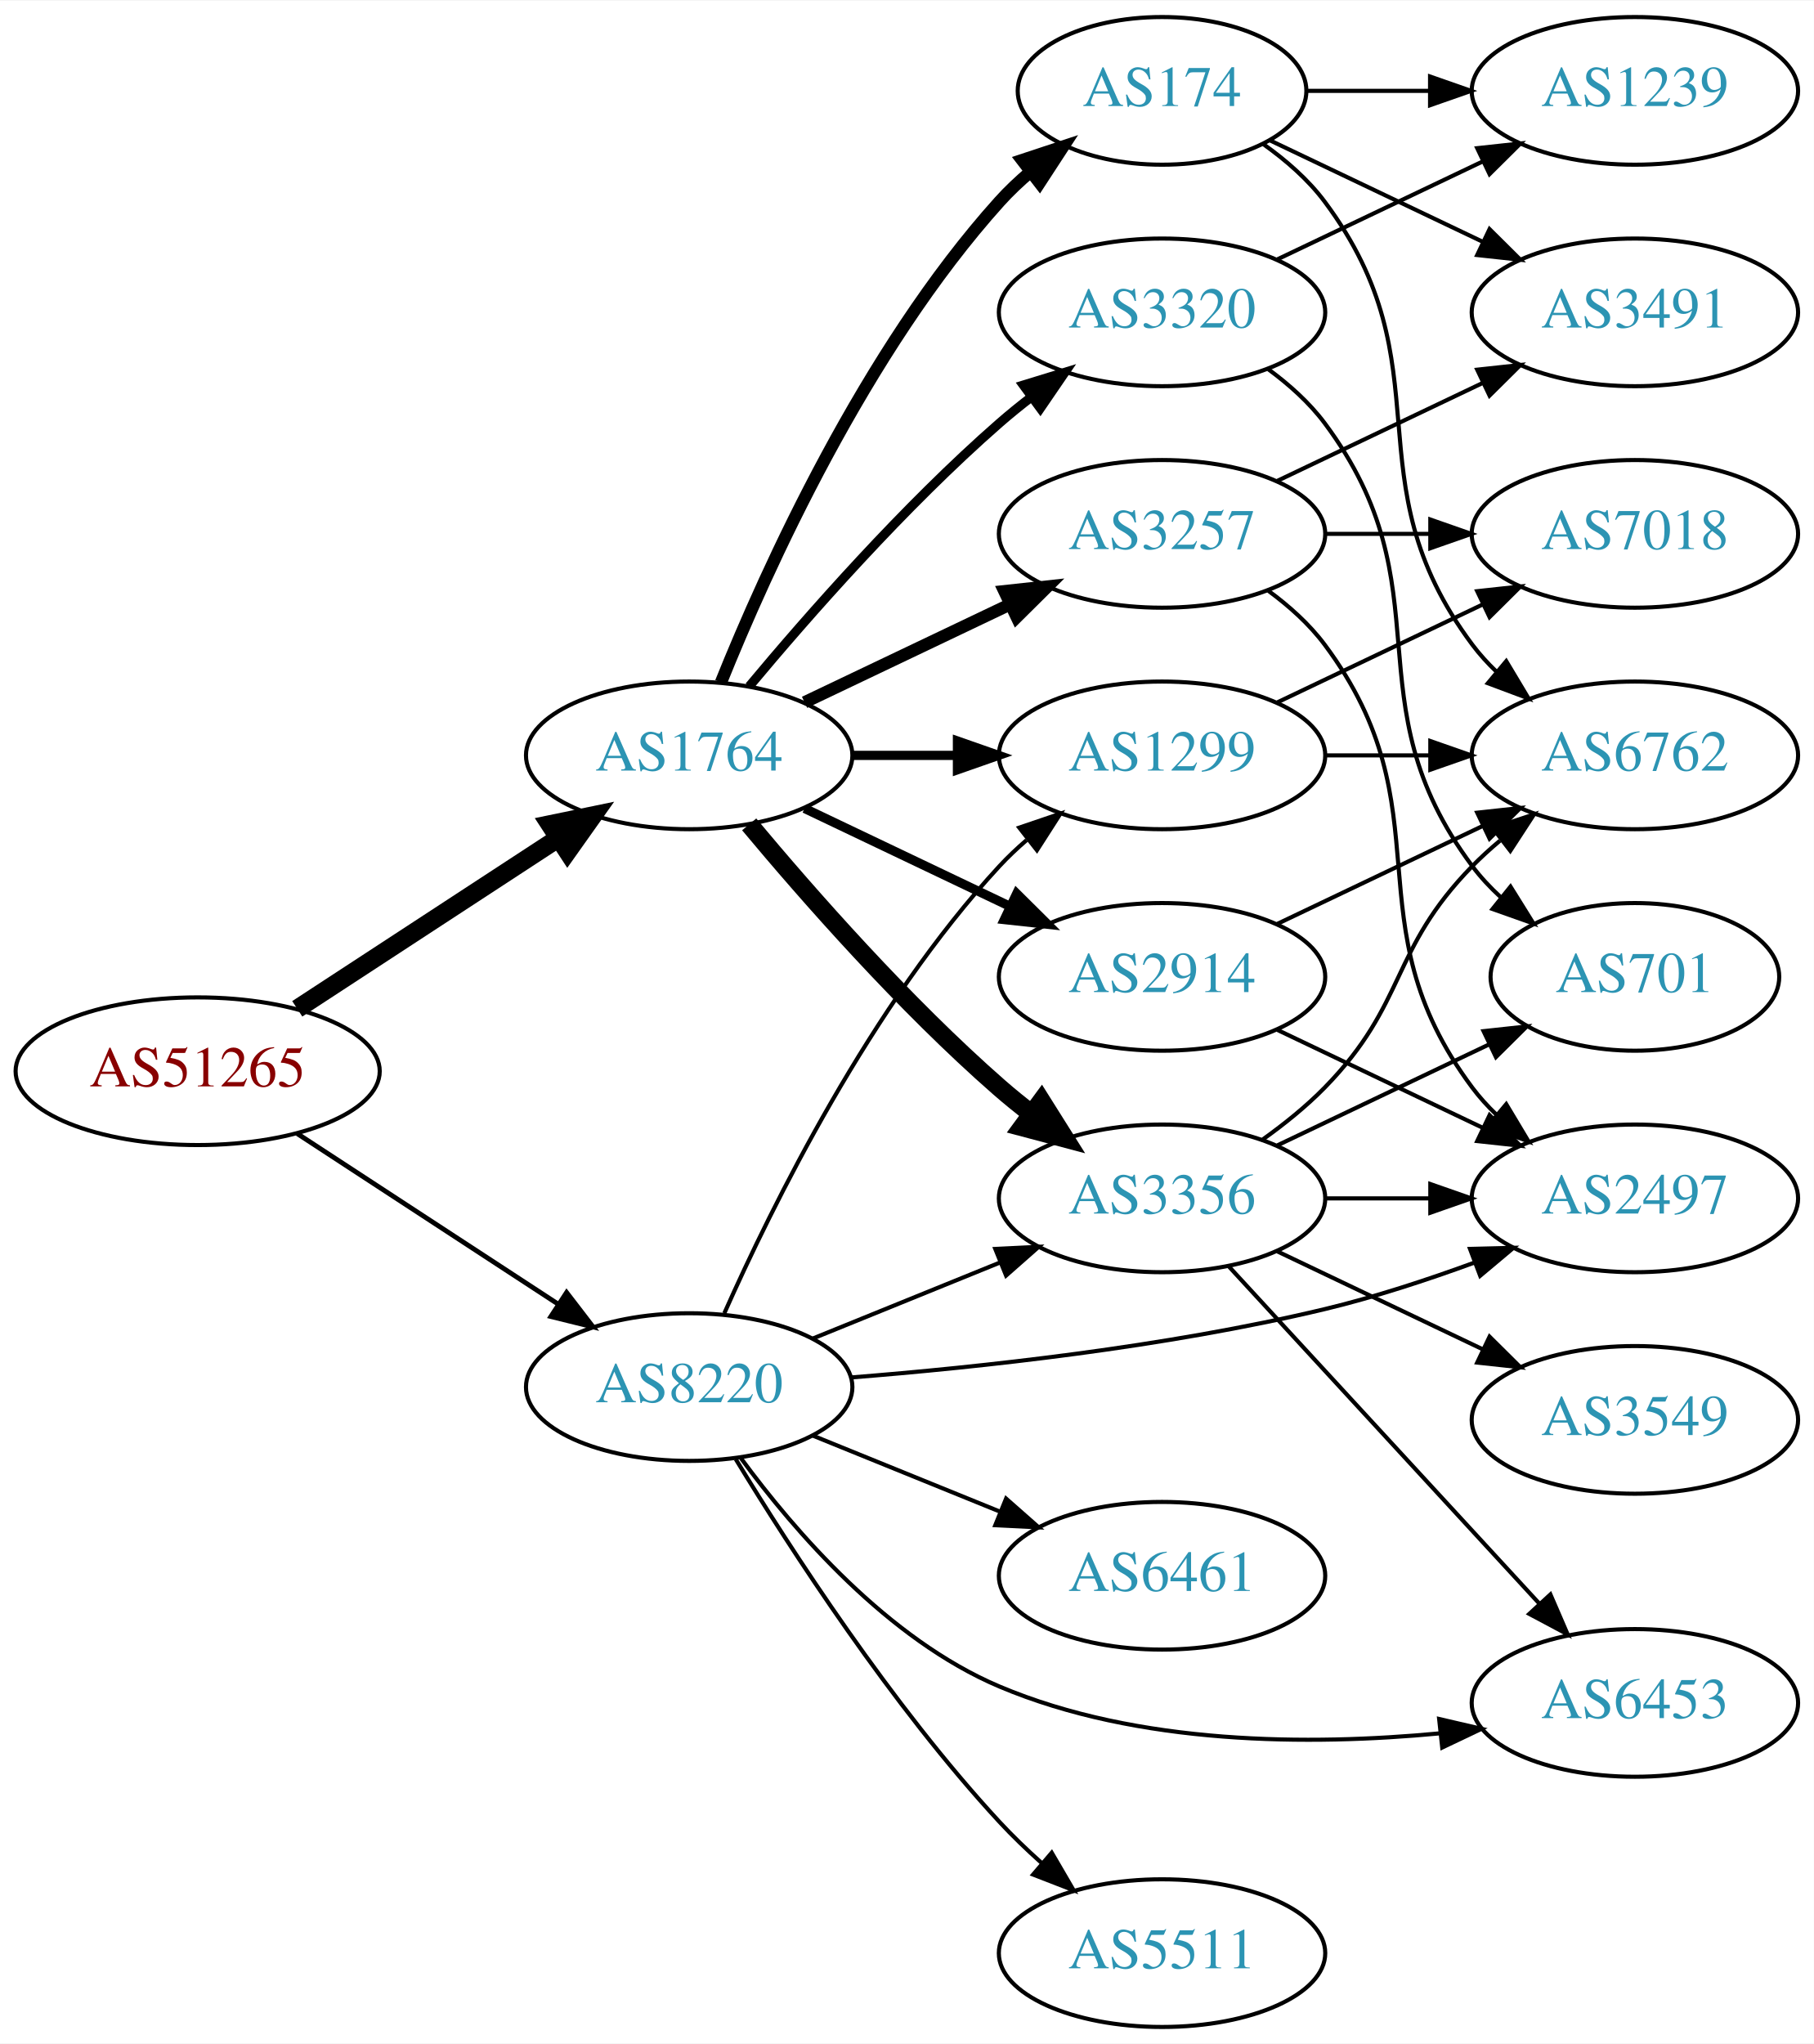
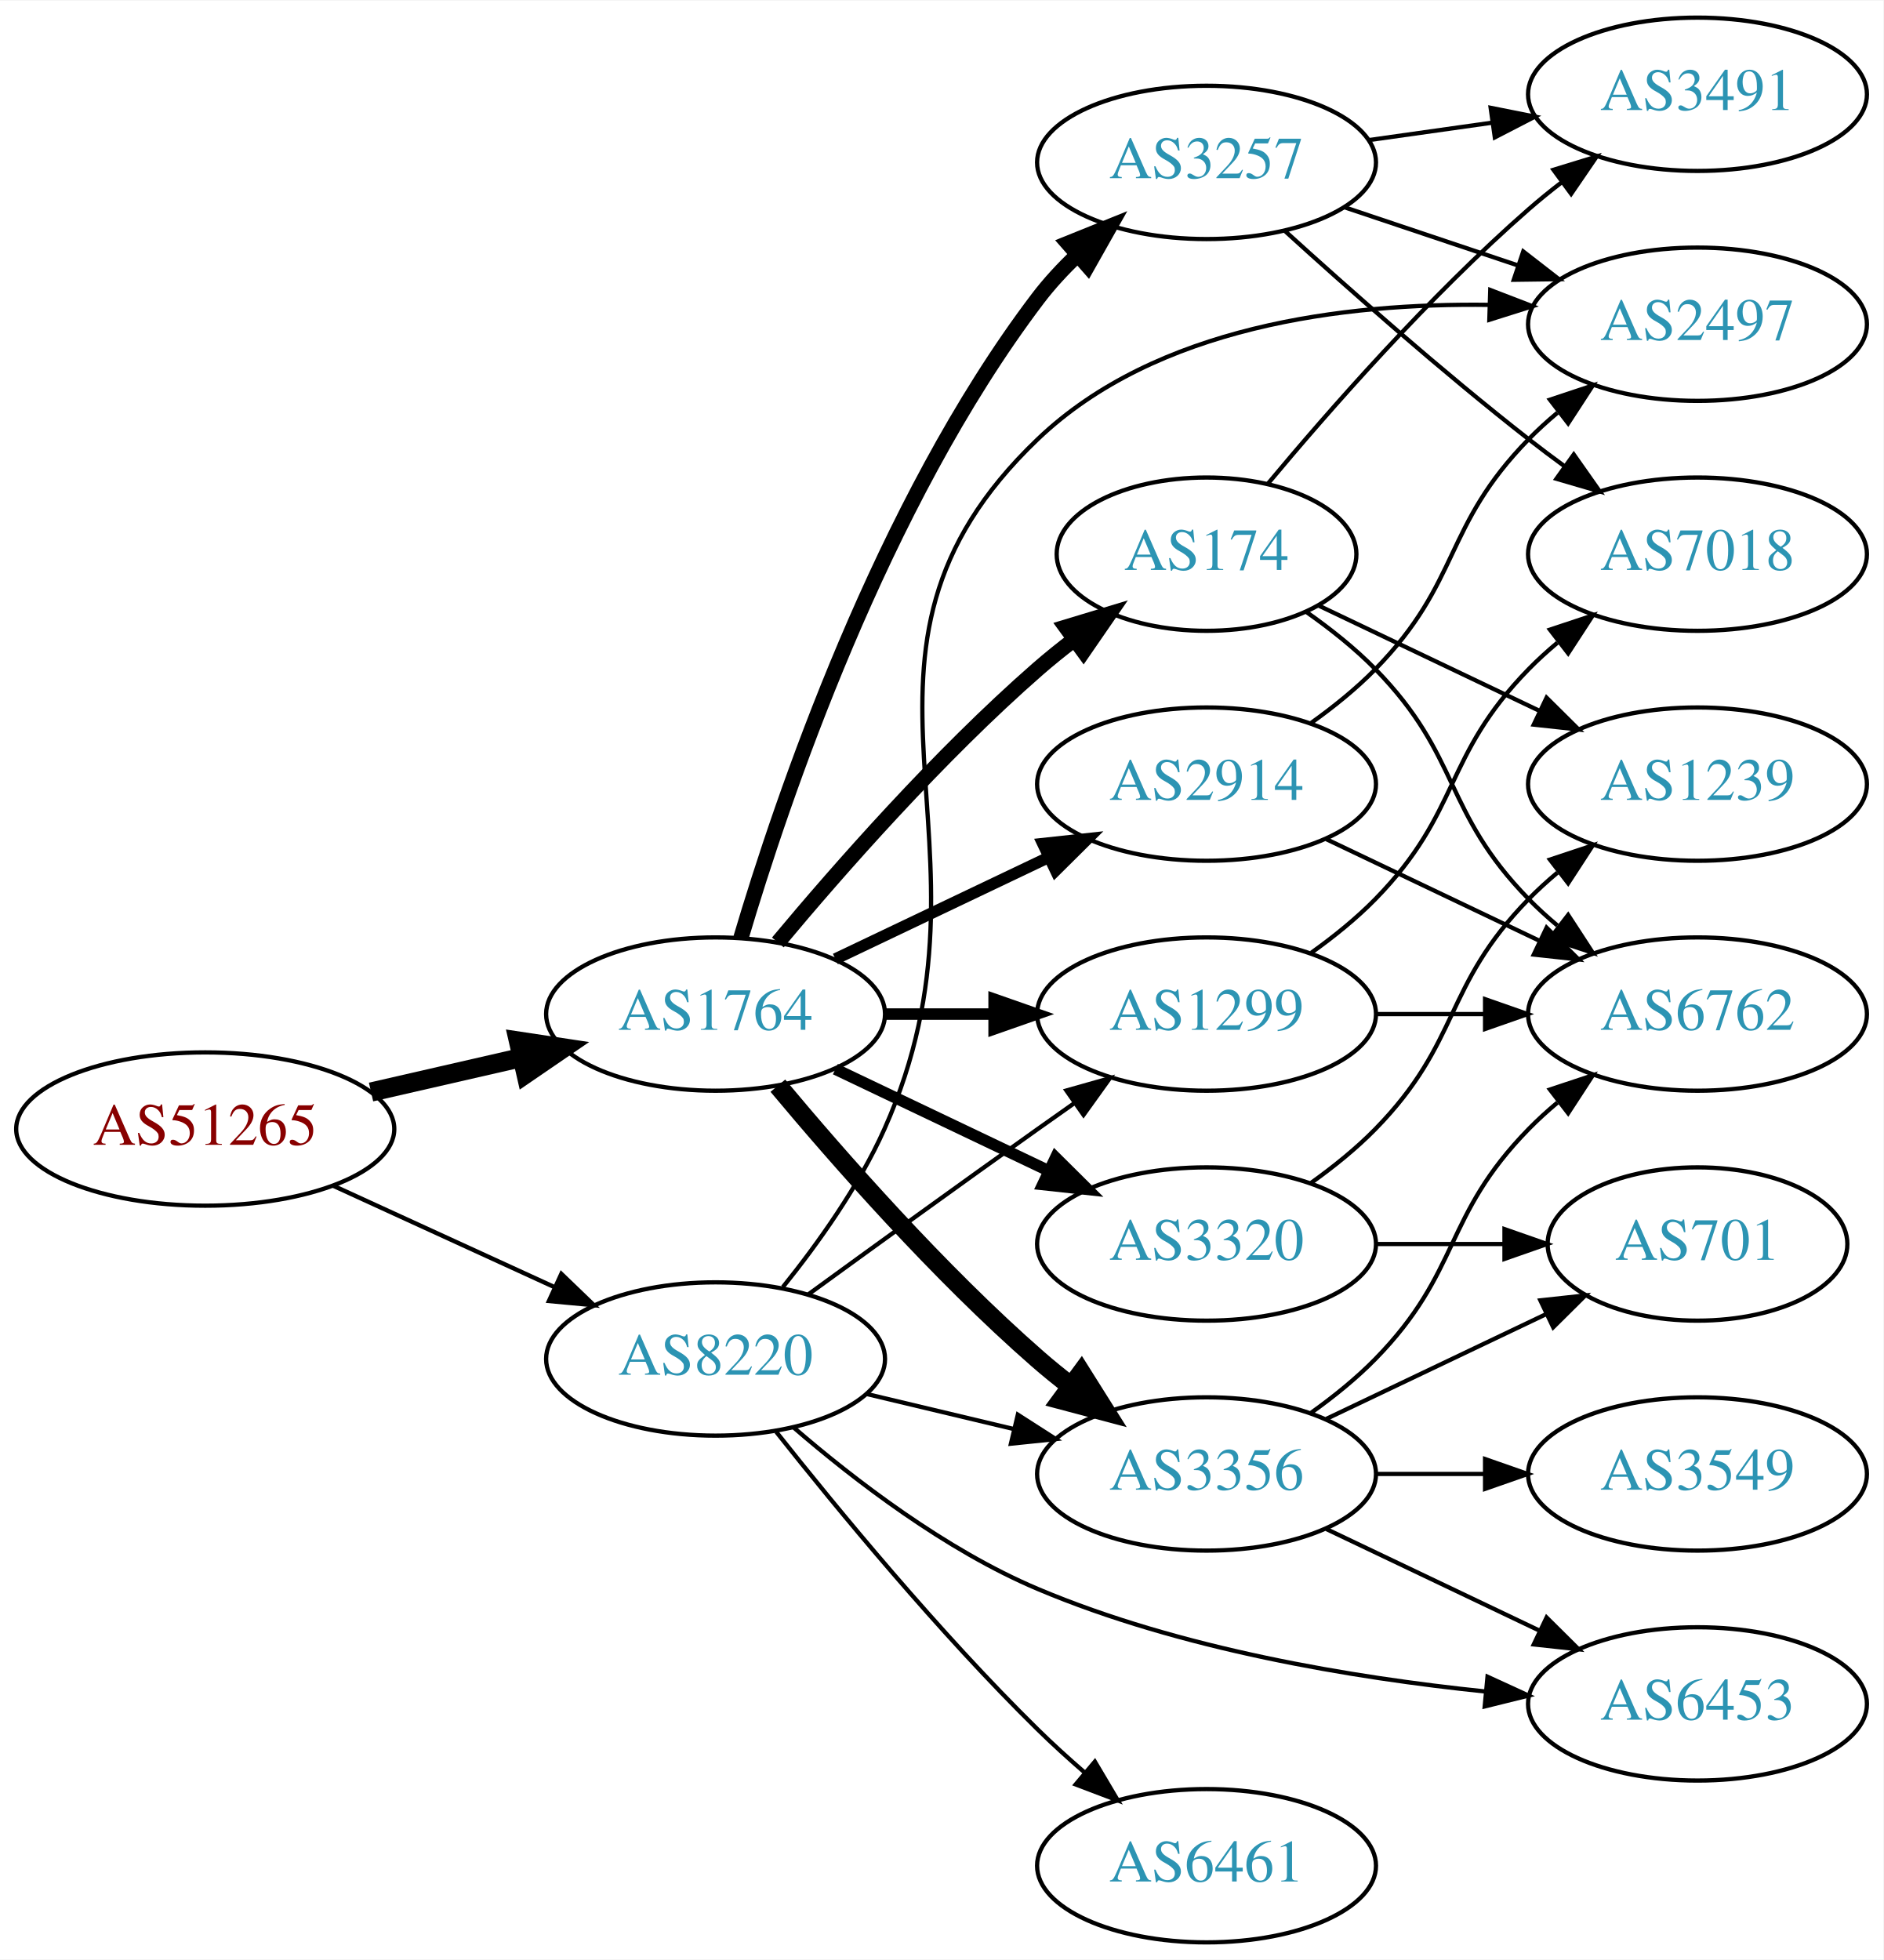
- <svg xmlns="http://www.w3.org/2000/svg" xmlns:xlink="http://www.w3.org/1999/xlink" width="442pt" height="498pt" viewBox="0.00 0.00 442.27 498.00">
-   <g id="graph0" class="graph" transform="scale(1 1) rotate(0) translate(4 494)">
-     <polygon fill="white" stroke="none" points="-4,4 -4,-494 438.271,-494 438.271,4 -4,4" />
+ <svg xmlns="http://www.w3.org/2000/svg" xmlns:xlink="http://www.w3.org/1999/xlink" width="442pt" height="460pt" viewBox="0.00 0.00 442.27 460.00">
+   <g id="graph0" class="graph" transform="scale(1 1) rotate(0) translate(4 456)">
+     <polygon fill="white" stroke="none" points="-4,4 -4,-456 438.271,-456 438.271,4 -4,4" />
    <g id="node1" class="node">
      <g id="a_node1">
        <a xlink:href="/asn/51265" xlink:title="AS51265 ~ Mass Response Service GmbH [AT]">
-           <ellipse fill="#ffffff" stroke="black" cx="44.196" cy="-233" rx="44.393" ry="18" />
-           <text text-anchor="middle" x="44.196" y="-229.3" font-family="Times,serif" font-size="14.00" fill="#880000">AS51265</text>
+           <ellipse fill="#ffffff" stroke="black" cx="44.196" cy="-191" rx="44.393" ry="18" />
+           <text text-anchor="middle" x="44.196" y="-187.3" font-family="Times,serif" font-size="14.00" fill="#880000">AS51265</text>
        </a>
      </g>
    </g>
    <g id="node2" class="node">
      <g id="a_node2">
        <a xlink:href="/asn/1764" xlink:title="AS1764 ~ NEXTLAYER-AS [AT]">
-           <ellipse fill="#ffffff" stroke="black" cx="164.039" cy="-310" rx="39.794" ry="18" />
-           <text text-anchor="middle" x="164.039" y="-306.3" font-family="Times,serif" font-size="14.00" fill="#2c94b3">AS1764</text>
+           <ellipse fill="#ffffff" stroke="black" cx="164.039" cy="-218" rx="39.794" ry="18" />
+           <text text-anchor="middle" x="164.039" y="-214.3" font-family="Times,serif" font-size="14.00" fill="#2c94b3">AS1764</text>
        </a>
      </g>
    </g>
    <g id="edge1" class="edge">
-       <path fill="none" stroke="black" stroke-width="4.5" d="M68.478,-248.213C86.708,-260.124 112.229,-276.8 132.163,-289.826" />
-       <polygon fill="black" stroke="black" stroke-width="4.5" points="130.079,-293.168 140.605,-295.341 134.387,-286.575 130.079,-293.168" />
+       <path fill="none" stroke="black" stroke-width="4.5" d="M83.131,-199.692C94.371,-202.267 106.784,-205.111 118.407,-207.774" />
+       <polygon fill="black" stroke="black" stroke-width="4.5" points="117.742,-211.661 128.369,-210.057 119.501,-203.985 117.742,-211.661" />
    </g>
    <g id="node3" class="node">
      <g id="a_node3">
        <a xlink:href="/asn/8220" xlink:title="AS8220 ~ COLT [GB]">
-           <ellipse fill="#ffffff" stroke="black" cx="164.039" cy="-156" rx="39.794" ry="18" />
-           <text text-anchor="middle" x="164.039" y="-152.3" font-family="Times,serif" font-size="14.00" fill="#2c94b3">AS8220</text>
+           <ellipse fill="#ffffff" stroke="black" cx="164.039" cy="-137" rx="39.794" ry="18" />
+           <text text-anchor="middle" x="164.039" y="-133.3" font-family="Times,serif" font-size="14.00" fill="#2c94b3">AS8220</text>
        </a>
      </g>
    </g>
    <g id="edge2" class="edge">
-       <path fill="none" stroke="black" stroke-width="1.174" d="M68.478,-217.787C86.708,-205.876 112.229,-189.2 132.163,-176.174" />
-       <polygon fill="black" stroke="black" stroke-width="1.174" points="134.148,-179.059 140.605,-170.659 130.319,-173.199 134.148,-179.059" />
+       <path fill="none" stroke="black" stroke-width="1.023" d="M74.326,-177.652C89.937,-170.498 109.335,-161.609 126.007,-153.97" />
+       <polygon fill="black" stroke="black" stroke-width="1.023" points="127.826,-156.986 135.459,-149.638 124.91,-150.622 127.826,-156.986" />
    </g>
    <g id="node4" class="node">
      <g id="a_node4">
-         <a xlink:href="/asn/3257" xlink:title="AS3257 ~ GTT [DE]">
-           <ellipse fill="#ffffff" stroke="black" cx="279.332" cy="-364" rx="39.794" ry="18" />
-           <text text-anchor="middle" x="279.332" y="-360.3" font-family="Times,serif" font-size="14.00" fill="#2c94b3">AS3257</text>
+         <a xlink:href="/asn/2914" xlink:title="AS2914 ~ NTT America, Inc. [US]">
+           <ellipse fill="#ffffff" stroke="black" cx="279.332" cy="-272" rx="39.794" ry="18" />
+           <text text-anchor="middle" x="279.332" y="-268.3" font-family="Times,serif" font-size="14.00" fill="#2c94b3">AS2914</text>
        </a>
      </g>
    </g>
    <g id="edge3" class="edge">
-       <path fill="none" stroke="black" stroke-width="3" d="M192.175,-322.934C207.169,-330.081 225.99,-339.052 242.213,-346.785" />
-       <polygon fill="black" stroke="black" stroke-width="3" points="240.884,-350.028 251.417,-351.171 243.895,-343.709 240.884,-350.028" />
+       <path fill="none" stroke="black" stroke-width="2.7" d="M192.175,-230.934C207.169,-238.081 225.99,-247.052 242.213,-254.785" />
+       <polygon fill="black" stroke="black" stroke-width="2.7" points="240.884,-258.028 251.417,-259.171 243.895,-251.709 240.884,-258.028" />
    </g>
    <g id="node5" class="node">
      <g id="a_node5">
        <a xlink:href="/asn/3356" xlink:title="AS3356 ~ Level 3 Parent, LLC [US]">
-           <ellipse fill="#ffffff" stroke="black" cx="279.332" cy="-202" rx="39.794" ry="18" />
-           <text text-anchor="middle" x="279.332" y="-198.3" font-family="Times,serif" font-size="14.00" fill="#2c94b3">AS3356</text>
+           <ellipse fill="#ffffff" stroke="black" cx="279.332" cy="-110" rx="39.794" ry="18" />
+           <text text-anchor="middle" x="279.332" y="-106.3" font-family="Times,serif" font-size="14.00" fill="#2c94b3">AS3356</text>
        </a>
      </g>
    </g>
    <g id="edge4" class="edge">
-       <path fill="none" stroke="black" stroke-width="4.5" d="M178.669,-293.183C192.951,-276.071 216.498,-249.255 239.685,-229 242.151,-226.846 244.789,-224.706 247.487,-222.628" />
-       <polygon fill="black" stroke="black" stroke-width="4.5" points="249.919,-225.727 255.641,-216.63 245.252,-219.384 249.919,-225.727" />
+       <path fill="none" stroke="black" stroke-width="4.5" d="M178.669,-201.183C192.951,-184.071 216.498,-157.255 239.685,-137 242.151,-134.846 244.789,-132.706 247.487,-130.628" />
+       <polygon fill="black" stroke="black" stroke-width="4.5" points="249.919,-133.727 255.641,-124.63 245.252,-127.384 249.919,-133.727" />
    </g>
    <g id="node6" class="node">
      <g id="a_node6">
        <a xlink:href="/asn/174" xlink:title="AS174 ~ Cogent Communications [US]">
-           <ellipse fill="#ffffff" stroke="black" cx="279.332" cy="-472" rx="35.194" ry="18" />
-           <text text-anchor="middle" x="279.332" y="-468.3" font-family="Times,serif" font-size="14.00" fill="#2c94b3">AS174</text>
+           <ellipse fill="#ffffff" stroke="black" cx="279.332" cy="-326" rx="35.194" ry="18" />
+           <text text-anchor="middle" x="279.332" y="-322.3" font-family="Times,serif" font-size="14.00" fill="#2c94b3">AS174</text>
        </a>
      </g>
    </g>
    <g id="edge5" class="edge">
-       <path fill="none" stroke="black" stroke-width="3" d="M171.786,-327.787C182.837,-355.243 206.891,-408.578 239.685,-445 242.001,-447.572 244.606,-450.03 247.341,-452.343" />
-       <polygon fill="black" stroke="black" stroke-width="3" points="245.207,-455.117 255.264,-458.448 249.479,-449.572 245.207,-455.117" />
+       <path fill="none" stroke="black" stroke-width="3.6" d="M178.669,-234.817C192.951,-251.929 216.498,-278.745 239.685,-299 242.355,-301.332 245.228,-303.648 248.158,-305.886" />
+       <polygon fill="black" stroke="black" stroke-width="3.6" points="246.309,-308.87 256.449,-311.939 250.436,-303.216 246.309,-308.87" />
    </g>
    <g id="node7" class="node">
      <g id="a_node7">
-         <a xlink:href="/asn/1299" xlink:title="AS1299 ~ Telia Carrier [EU]">
-           <ellipse fill="#ffffff" stroke="black" cx="279.332" cy="-310" rx="39.794" ry="18" />
-           <text text-anchor="middle" x="279.332" y="-306.3" font-family="Times,serif" font-size="14.00" fill="#2c94b3">AS1299</text>
+         <a xlink:href="/asn/3257" xlink:title="AS3257 ~ GTT [DE]">
+           <ellipse fill="#ffffff" stroke="black" cx="279.332" cy="-418" rx="39.794" ry="18" />
+           <text text-anchor="middle" x="279.332" y="-414.3" font-family="Times,serif" font-size="14.00" fill="#2c94b3">AS3257</text>
        </a>
      </g>
    </g>
    <g id="edge6" class="edge">
-       <path fill="none" stroke="black" stroke-width="2.25" d="M203.711,-310C211.914,-310 220.678,-310 229.21,-310" />
-       <polygon fill="black" stroke="black" stroke-width="2.25" points="229.449,-313.5 239.449,-310 229.449,-306.5 229.449,-313.5" />
+       <path fill="none" stroke="black" stroke-width="3.6" d="M169.984,-235.851C179.554,-268.177 202.954,-337.549 239.685,-386 242.423,-389.612 245.645,-393.077 249.04,-396.307" />
+       <polygon fill="black" stroke="black" stroke-width="3.6" points="246.805,-399.002 256.631,-402.965 251.421,-393.74 246.805,-399.002" />
    </g>
    <g id="node8" class="node">
      <g id="a_node8">
-         <a xlink:href="/asn/2914" xlink:title="AS2914 ~ NTT America, Inc. [US]">
-           <ellipse fill="#ffffff" stroke="black" cx="279.332" cy="-256" rx="39.794" ry="18" />
-           <text text-anchor="middle" x="279.332" y="-252.3" font-family="Times,serif" font-size="14.00" fill="#2c94b3">AS2914</text>
+         <a xlink:href="/asn/1299" xlink:title="AS1299 ~ Telia Carrier [EU]">
+           <ellipse fill="#ffffff" stroke="black" cx="279.332" cy="-218" rx="39.794" ry="18" />
+           <text text-anchor="middle" x="279.332" y="-214.3" font-family="Times,serif" font-size="14.00" fill="#2c94b3">AS1299</text>
        </a>
      </g>
    </g>
    <g id="edge7" class="edge">
-       <path fill="none" stroke="black" stroke-width="2.25" d="M192.175,-297.066C207.169,-289.919 225.99,-280.948 242.213,-273.215" />
-       <polygon fill="black" stroke="black" stroke-width="2.25" points="243.895,-276.291 251.417,-268.829 240.884,-269.972 243.895,-276.291" />
+       <path fill="none" stroke="black" stroke-width="2.7" d="M203.711,-218C211.914,-218 220.678,-218 229.21,-218" />
+       <polygon fill="black" stroke="black" stroke-width="2.7" points="229.449,-221.5 239.449,-218 229.449,-214.5 229.449,-221.5" />
    </g>
    <g id="node9" class="node">
      <g id="a_node9">
        <a xlink:href="/asn/3320" xlink:title="AS3320 ~ DTAG [DE]">
-           <ellipse fill="#ffffff" stroke="black" cx="279.332" cy="-418" rx="39.794" ry="18" />
-           <text text-anchor="middle" x="279.332" y="-414.3" font-family="Times,serif" font-size="14.00" fill="#2c94b3">AS3320</text>
+           <ellipse fill="#ffffff" stroke="black" cx="279.332" cy="-164" rx="39.794" ry="18" />
+           <text text-anchor="middle" x="279.332" y="-160.3" font-family="Times,serif" font-size="14.00" fill="#2c94b3">AS3320</text>
        </a>
      </g>
    </g>
    <g id="edge8" class="edge">
-       <path fill="none" stroke="black" stroke-width="2.25" d="M178.669,-326.817C192.951,-343.929 216.498,-370.745 239.685,-391 242.151,-393.154 244.789,-395.294 247.487,-397.372" />
-       <polygon fill="black" stroke="black" stroke-width="2.25" points="245.512,-400.264 255.641,-403.37 249.66,-394.625 245.512,-400.264" />
+       <path fill="none" stroke="black" stroke-width="2.7" d="M192.175,-205.066C207.169,-197.919 225.99,-188.948 242.213,-181.215" />
+       <polygon fill="black" stroke="black" stroke-width="2.7" points="243.895,-184.291 251.417,-176.829 240.884,-177.972 243.895,-184.291" />
+     </g>
+     <g id="edge27" class="edge">
+       <path fill="none" stroke="black" d="M199.646,-128.752C210.517,-126.162 222.671,-123.265 234.114,-120.538" />
+       <polygon fill="black" stroke="black" points="235.02,-123.92 243.936,-118.197 233.397,-117.111 235.02,-123.92" />
+     </g>
+     <g id="edge25" class="edge">
+       <path fill="none" stroke="black" d="M185.887,-152.222C200.821,-163.091 221.435,-178.025 239.685,-191 242.506,-193.005 245.449,-195.085 248.397,-197.159" />
+       <polygon fill="black" stroke="black" points="246.424,-200.05 256.621,-202.926 250.443,-194.319 246.424,-200.05" />
+     </g>
+     <g id="node13" class="node">
+       <g id="a_node13">
+         <a xlink:href="/asn/6453" xlink:title="AS6453 ~ TATA COMMUNICATIONS (AMERICA) INC [US]">
+           <ellipse fill="#ffffff" stroke="black" cx="394.625" cy="-56" rx="39.794" ry="18" />
+           <text text-anchor="middle" x="394.625" y="-52.3" font-family="Times,serif" font-size="14.00" fill="#2c94b3">AS6453</text>
+         </a>
+       </g>
+     </g>
+     <g id="edge28" class="edge">
+       <path fill="none" stroke="black" d="M182.334,-120.947C196.63,-108.601 218.028,-92.155 239.685,-83 273.142,-68.857 313.702,-62.122 344.788,-58.915" />
+       <polygon fill="black" stroke="black" points="345.316,-62.381 354.943,-57.957 344.659,-55.412 345.316,-62.381" />
+     </g>
+     <g id="node14" class="node">
+       <g id="a_node14">
+         <a xlink:href="/asn/2497" xlink:title="AS2497 ~ Internet Initiative Japan Inc. [JP]">
+           <ellipse fill="#ffffff" stroke="black" cx="394.625" cy="-380" rx="39.794" ry="18" />
+           <text text-anchor="middle" x="394.625" y="-376.3" font-family="Times,serif" font-size="14.00" fill="#2c94b3">AS2497</text>
+         </a>
+       </g>
    </g>
    <g id="edge26" class="edge">
-       <path fill="none" stroke="black" d="M194.214,-167.846C208.09,-173.48 224.867,-180.292 239.776,-186.346" />
-       <polygon fill="black" stroke="black" points="238.673,-189.675 249.255,-190.194 241.306,-183.189 238.673,-189.675" />
-     </g>
-     <g id="edge27" class="edge">
-       <path fill="none" stroke="black" d="M172.606,-173.996C184.226,-200.143 208.435,-249.197 239.685,-283 241.717,-285.197 243.956,-287.318 246.303,-289.339" />
-       <polygon fill="black" stroke="black" points="244.515,-292.384 254.548,-295.791 248.83,-286.872 244.515,-292.384" />
+       <path fill="none" stroke="black" d="M179.85,-153.894C188.007,-164.025 197.669,-177.525 203.685,-191 233.755,-258.349 186.37,-302.034 239.685,-353 267.503,-379.592 311.747,-385.006 345.678,-384.547" />
+       <polygon fill="black" stroke="black" points="345.961,-388.04 355.848,-384.232 345.744,-381.043 345.961,-388.04" />
+     </g>
+     <g id="node18" class="node">
+       <g id="a_node18">
+         <a xlink:href="/asn/6461" xlink:title="AS6461 ~ Zayo Bandwidth [US]">
+           <ellipse fill="#ffffff" stroke="black" cx="279.332" cy="-18" rx="39.794" ry="18" />
+           <text text-anchor="middle" x="279.332" y="-14.3" font-family="Times,serif" font-size="14.00" fill="#2c94b3">AS6461</text>
+         </a>
+       </g>
+     </g>
+     <g id="edge29" class="edge">
+       <path fill="none" stroke="black" d="M178.274,-119.899C192.611,-101.79 216.546,-72.737 239.685,-50 243.153,-46.592 246.946,-43.15 250.757,-39.849" />
+       <polygon fill="black" stroke="black" points="253.107,-42.446 258.507,-33.33 248.601,-37.089 253.107,-42.446" />
+     </g>
+     <g id="node12" class="node">
+       <g id="a_node12">
+         <a xlink:href="/asn/6762" xlink:title="AS6762 ~ TELECOM ITALIA SPARKLE S.p.A. [IT]">
+           <ellipse fill="#ffffff" stroke="black" cx="394.625" cy="-218" rx="39.794" ry="18" />
+           <text text-anchor="middle" x="394.625" y="-214.3" font-family="Times,serif" font-size="14.00" fill="#2c94b3">AS6762</text>
+         </a>
+       </g>
+     </g>
+     <g id="edge13" class="edge">
+       <path fill="none" stroke="black" d="M307.468,-259.066C322.462,-251.919 341.283,-242.948 357.506,-235.215" />
+       <polygon fill="black" stroke="black" points="359.188,-238.291 366.71,-230.829 356.177,-231.972 359.188,-238.291" />
+     </g>
+     <g id="edge14" class="edge">
+       <path fill="none" stroke="black" d="M303.926,-286.389C309.182,-290.148 314.513,-294.437 318.978,-299 339.151,-319.617 334.806,-332.383 354.978,-353 357.071,-355.139 359.354,-357.218 361.731,-359.21" />
+       <polygon fill="black" stroke="black" points="359.974,-362.275 370.031,-365.611 364.249,-356.732 359.974,-362.275" />
+     </g>
+     <g id="node10" class="node">
+       <g id="a_node10">
+         <a xlink:href="/asn/701" xlink:title="AS701 ~ UUNET [US]">
+           <ellipse fill="#ffffff" stroke="black" cx="394.625" cy="-164" rx="35.194" ry="18" />
+           <text text-anchor="middle" x="394.625" y="-160.3" font-family="Times,serif" font-size="14.00" fill="#2c94b3">AS701</text>
+         </a>
+       </g>
+     </g>
+     <g id="edge9" class="edge">
+       <path fill="none" stroke="black" d="M307.468,-122.934C322.9,-130.29 342.385,-139.577 358.92,-147.459" />
+       <polygon fill="black" stroke="black" points="357.729,-150.768 368.262,-151.911 360.741,-144.449 357.729,-150.768" />
    </g>
    <g id="node11" class="node">
      <g id="a_node11">
-         <a xlink:href="/asn/2497" xlink:title="AS2497 ~ Internet Initiative Japan Inc. [JP]">
-           <ellipse fill="#ffffff" stroke="black" cx="394.625" cy="-202" rx="39.794" ry="18" />
-           <text text-anchor="middle" x="394.625" y="-198.3" font-family="Times,serif" font-size="14.00" fill="#2c94b3">AS2497</text>
-         </a>
-       </g>
-     </g>
-     <g id="edge31" class="edge">
-       <path fill="none" stroke="black" d="M203.42,-158.338C234.824,-160.822 280.219,-165.723 318.978,-175 331.124,-177.907 344.025,-182.14 355.625,-186.395" />
-       <polygon fill="black" stroke="black" points="354.426,-189.683 365.017,-189.946 356.901,-183.136 354.426,-189.683" />
-     </g>
-     <g id="node14" class="node">
-       <g id="a_node14">
-         <a xlink:href="/asn/6453" xlink:title="AS6453 ~ TATA COMMUNICATIONS (AMERICA) INC [US]">
-           <ellipse fill="#ffffff" stroke="black" cx="394.625" cy="-79" rx="39.794" ry="18" />
-           <text text-anchor="middle" x="394.625" y="-75.3" font-family="Times,serif" font-size="14.00" fill="#2c94b3">AS6453</text>
-         </a>
-       </g>
-     </g>
-     <g id="edge30" class="edge">
-       <path fill="none" stroke="black" d="M176.661,-138.654C189.651,-120.957 212.473,-94.509 239.685,-83 273.532,-68.685 315.415,-68.59 346.944,-71.571" />
-       <polygon fill="black" stroke="black" points="346.895,-75.086 357.214,-72.684 347.649,-68.127 346.895,-75.086" />
-     </g>
-     <g id="node18" class="node">
-       <g id="a_node18">
-         <a xlink:href="/asn/5511" xlink:title="AS5511 ~ Orange S.A. [FR]">
-           <ellipse fill="#ffffff" stroke="black" cx="279.332" cy="-18" rx="39.794" ry="18" />
-           <text text-anchor="middle" x="279.332" y="-14.3" font-family="Times,serif" font-size="14.00" fill="#2c94b3">AS5511</text>
-         </a>
-       </g>
-     </g>
-     <g id="edge28" class="edge">
-       <path fill="none" stroke="black" d="M175.385,-138.432C188.738,-116.502 213.399,-78.422 239.685,-50 242.831,-46.599 246.338,-43.229 249.92,-40.025" />
-       <polygon fill="black" stroke="black" points="252.434,-42.481 257.771,-33.328 247.891,-37.155 252.434,-42.481" />
-     </g>
-     <g id="node19" class="node">
-       <g id="a_node19">
-         <a xlink:href="/asn/6461" xlink:title="AS6461 ~ Zayo Bandwidth [US]">
-           <ellipse fill="#ffffff" stroke="black" cx="279.332" cy="-110" rx="39.794" ry="18" />
-           <text text-anchor="middle" x="279.332" y="-106.3" font-family="Times,serif" font-size="14.00" fill="#2c94b3">AS6461</text>
-         </a>
-       </g>
-     </g>
-     <g id="edge29" class="edge">
-       <path fill="none" stroke="black" d="M194.214,-144.154C208.09,-138.52 224.867,-131.708 239.776,-125.654" />
-       <polygon fill="black" stroke="black" points="241.306,-128.811 249.255,-121.806 238.673,-122.325 241.306,-128.811" />
-     </g>
-     <g id="edge20" class="edge">
-       <path fill="none" stroke="black" d="M305.262,-350.118C310.338,-346.389 315.256,-341.984 318.978,-337 349.249,-296.458 324.707,-269.542 354.978,-229 356.723,-226.664 358.73,-224.455 360.893,-222.383" />
-       <polygon fill="black" stroke="black" points="363.253,-224.973 368.694,-215.882 358.771,-219.595 363.253,-224.973" />
+         <a xlink:href="/asn/3549" xlink:title="AS3549 ~ Level 3 Parent, LLC [US]">
+           <ellipse fill="#ffffff" stroke="black" cx="394.625" cy="-110" rx="39.794" ry="18" />
+           <text text-anchor="middle" x="394.625" y="-106.3" font-family="Times,serif" font-size="14.00" fill="#2c94b3">AS3549</text>
+         </a>
+       </g>
+     </g>
+     <g id="edge10" class="edge">
+       <path fill="none" stroke="black" d="M319.004,-110C327.207,-110 335.971,-110 344.503,-110" />
+       <polygon fill="black" stroke="black" points="344.742,-113.5 354.742,-110 344.742,-106.5 344.742,-113.5" />
+     </g>
+     <g id="edge11" class="edge">
+       <path fill="none" stroke="black" d="M303.926,-124.389C309.182,-128.148 314.513,-132.437 318.978,-137 339.151,-157.617 334.806,-170.383 354.978,-191 357.071,-193.139 359.354,-195.218 361.731,-197.21" />
+       <polygon fill="black" stroke="black" points="359.974,-200.275 370.031,-203.611 364.249,-194.732 359.974,-200.275" />
+     </g>
+     <g id="edge12" class="edge">
+       <path fill="none" stroke="black" d="M307.468,-97.066C322.462,-89.919 341.283,-80.948 357.506,-73.215" />
+       <polygon fill="black" stroke="black" points="359.188,-76.291 366.71,-68.829 356.177,-69.972 359.188,-76.291" />
+     </g>
+     <g id="edge16" class="edge">
+       <path fill="none" stroke="black" d="M302.714,-312.468C308.356,-308.51 314.17,-303.914 318.978,-299 339.151,-278.383 334.806,-265.617 354.978,-245 357.071,-242.861 359.354,-240.782 361.731,-238.79" />
+       <polygon fill="black" stroke="black" points="364.249,-241.268 370.031,-232.389 359.974,-235.725 364.249,-241.268" />
+     </g>
+     <g id="node15" class="node">
+       <g id="a_node15">
+         <a xlink:href="/asn/1239" xlink:title="AS1239 ~ Sprint [US]">
+           <ellipse fill="#ffffff" stroke="black" cx="394.625" cy="-272" rx="39.794" ry="18" />
+           <text text-anchor="middle" x="394.625" y="-268.3" font-family="Times,serif" font-size="14.00" fill="#2c94b3">AS1239</text>
+         </a>
+       </g>
+     </g>
+     <g id="edge15" class="edge">
+       <path fill="none" stroke="black" d="M305.757,-313.881C321.059,-306.587 340.783,-297.186 357.665,-289.14" />
+       <polygon fill="black" stroke="black" points="359.184,-292.293 366.705,-284.831 356.172,-285.974 359.184,-292.293" />
    </g>
    <g id="node16" class="node">
      <g id="a_node16">
        <a xlink:href="/asn/3491" xlink:title="AS3491 ~ PCCW Global, Inc. [US]">
-           <ellipse fill="#ffffff" stroke="black" cx="394.625" cy="-418" rx="39.794" ry="18" />
-           <text text-anchor="middle" x="394.625" y="-414.3" font-family="Times,serif" font-size="14.00" fill="#2c94b3">AS3491</text>
-         </a>
-       </g>
-     </g>
-     <g id="edge21" class="edge">
-       <path fill="none" stroke="black" d="M307.468,-376.934C322.462,-384.081 341.283,-393.052 357.506,-400.785" />
-       <polygon fill="black" stroke="black" points="356.177,-404.028 366.71,-405.171 359.188,-397.709 356.177,-404.028" />
+           <ellipse fill="#ffffff" stroke="black" cx="394.625" cy="-434" rx="39.794" ry="18" />
+           <text text-anchor="middle" x="394.625" y="-430.3" font-family="Times,serif" font-size="14.00" fill="#2c94b3">AS3491</text>
+         </a>
+       </g>
+     </g>
+     <g id="edge17" class="edge">
+       <path fill="none" stroke="black" d="M293.696,-342.499C307.952,-359.596 331.647,-386.619 354.978,-407 357.444,-409.154 360.082,-411.294 362.78,-413.372" />
+       <polygon fill="black" stroke="black" points="360.805,-416.264 370.934,-419.37 364.953,-410.625 360.805,-416.264" />
+     </g>
+     <g id="edge19" class="edge">
+       <path fill="none" stroke="black" d="M311.589,-407.516C324.238,-403.273 339.017,-398.316 352.518,-393.788" />
+       <polygon fill="black" stroke="black" points="353.708,-397.08 362.076,-390.582 351.482,-390.444 353.708,-397.08" />
+     </g>
+     <g id="edge20" class="edge">
+       <path fill="none" stroke="black" d="M317.428,-423.239C326.72,-424.551 336.811,-425.976 346.518,-427.347" />
+       <polygon fill="black" stroke="black" points="346.054,-430.816 356.445,-428.749 347.033,-423.885 346.054,-430.816" />
    </g>
    <g id="node17" class="node">
      <g id="a_node17">
        <a xlink:href="/asn/7018" xlink:title="AS7018 ~ AT&amp;T Services, Inc. [US]">
-           <ellipse fill="#ffffff" stroke="black" cx="394.625" cy="-364" rx="39.794" ry="18" />
-           <text text-anchor="middle" x="394.625" y="-360.3" font-family="Times,serif" font-size="14.00" fill="#2c94b3">AS7018</text>
-         </a>
-       </g>
-     </g>
-     <g id="edge19" class="edge">
-       <path fill="none" stroke="black" d="M319.004,-364C327.207,-364 335.971,-364 344.503,-364" />
-       <polygon fill="black" stroke="black" points="344.742,-367.5 354.742,-364 344.742,-360.5 344.742,-367.5" />
-     </g>
-     <g id="node10" class="node">
-       <g id="a_node10">
-         <a xlink:href="/asn/6762" xlink:title="AS6762 ~ TELECOM ITALIA SPARKLE S.p.A. [IT]">
-           <ellipse fill="#ffffff" stroke="black" cx="394.625" cy="-310" rx="39.794" ry="18" />
-           <text text-anchor="middle" x="394.625" y="-306.3" font-family="Times,serif" font-size="14.00" fill="#2c94b3">AS6762</text>
-         </a>
-       </g>
-     </g>
-     <g id="edge12" class="edge">
-       <path fill="none" stroke="black" d="M303.926,-216.389C309.182,-220.148 314.513,-224.437 318.978,-229 339.151,-249.617 334.806,-262.383 354.978,-283 357.071,-285.139 359.354,-287.218 361.731,-289.21" />
-       <polygon fill="black" stroke="black" points="359.974,-292.275 370.031,-295.611 364.249,-286.732 359.974,-292.275" />
-     </g>
-     <g id="edge15" class="edge">
-       <path fill="none" stroke="black" d="M319.004,-202C327.207,-202 335.971,-202 344.503,-202" />
-       <polygon fill="black" stroke="black" points="344.742,-205.5 354.742,-202 344.742,-198.5 344.742,-205.5" />
-     </g>
-     <g id="node12" class="node">
-       <g id="a_node12">
-         <a xlink:href="/asn/3549" xlink:title="AS3549 ~ Level 3 Parent, LLC [US]">
-           <ellipse fill="#ffffff" stroke="black" cx="394.625" cy="-148" rx="39.794" ry="18" />
-           <text text-anchor="middle" x="394.625" y="-144.3" font-family="Times,serif" font-size="14.00" fill="#2c94b3">AS3549</text>
-         </a>
-       </g>
-     </g>
-     <g id="edge11" class="edge">
-       <path fill="none" stroke="black" d="M307.468,-189.066C322.462,-181.919 341.283,-172.948 357.506,-165.215" />
-       <polygon fill="black" stroke="black" points="359.188,-168.291 366.71,-160.829 356.177,-161.972 359.188,-168.291" />
-     </g>
-     <g id="node13" class="node">
-       <g id="a_node13">
-         <a xlink:href="/asn/701" xlink:title="AS701 ~ UUNET [US]">
-           <ellipse fill="#ffffff" stroke="black" cx="394.625" cy="-256" rx="35.194" ry="18" />
-           <text text-anchor="middle" x="394.625" y="-252.3" font-family="Times,serif" font-size="14.00" fill="#2c94b3">AS701</text>
-         </a>
-       </g>
-     </g>
-     <g id="edge13" class="edge">
-       <path fill="none" stroke="black" d="M307.468,-214.934C322.9,-222.29 342.385,-231.577 358.92,-239.459" />
-       <polygon fill="black" stroke="black" points="357.729,-242.768 368.262,-243.911 360.741,-236.449 357.729,-242.768" />
-     </g>
-     <g id="edge14" class="edge">
-       <path fill="none" stroke="black" d="M295.611,-185.412C315.122,-164.229 349.03,-127.416 371.401,-103.128" />
-       <polygon fill="black" stroke="black" points="374.025,-105.445 378.226,-95.718 368.876,-100.702 374.025,-105.445" />
-     </g>
-     <g id="edge17" class="edge">
-       <path fill="none" stroke="black" d="M304.058,-458.989C309.555,-455.081 314.963,-450.378 318.978,-445 349.249,-404.458 324.707,-377.542 354.978,-337 356.723,-334.664 358.73,-332.455 360.893,-330.383" />
-       <polygon fill="black" stroke="black" points="363.253,-332.973 368.694,-323.882 358.771,-327.595 363.253,-332.973" />
-     </g>
-     <g id="node15" class="node">
-       <g id="a_node15">
-         <a xlink:href="/asn/1239" xlink:title="AS1239 ~ Sprint [US]">
-           <ellipse fill="#ffffff" stroke="black" cx="394.625" cy="-472" rx="39.794" ry="18" />
-           <text text-anchor="middle" x="394.625" y="-468.3" font-family="Times,serif" font-size="14.00" fill="#2c94b3">AS1239</text>
-         </a>
-       </g>
-     </g>
-     <g id="edge16" class="edge">
-       <path fill="none" stroke="black" d="M314.631,-472C324.008,-472 334.358,-472 344.393,-472" />
-       <polygon fill="black" stroke="black" points="344.681,-475.5 354.681,-472 344.681,-468.5 344.681,-475.5" />
+           <ellipse fill="#ffffff" stroke="black" cx="394.625" cy="-326" rx="39.794" ry="18" />
+           <text text-anchor="middle" x="394.625" y="-322.3" font-family="Times,serif" font-size="14.00" fill="#2c94b3">AS7018</text>
+         </a>
+       </g>
    </g>
    <g id="edge18" class="edge">
-       <path fill="none" stroke="black" d="M305.757,-459.881C321.059,-452.587 340.783,-443.186 357.665,-435.14" />
-       <polygon fill="black" stroke="black" points="359.184,-438.293 366.705,-430.831 356.172,-431.974 359.184,-438.293" />
-     </g>
-     <g id="edge25" class="edge">
-       <path fill="none" stroke="black" d="M319.004,-310C327.207,-310 335.971,-310 344.503,-310" />
-       <polygon fill="black" stroke="black" points="344.742,-313.5 354.742,-310 344.742,-306.5 344.742,-313.5" />
+       <path fill="none" stroke="black" d="M297.679,-401.958C312.528,-388.456 334.665,-368.867 354.978,-353 357.705,-350.87 360.586,-348.707 363.495,-346.58" />
+       <polygon fill="black" stroke="black" points="365.565,-349.402 371.664,-340.738 361.494,-343.708 365.565,-349.402" />
+     </g>
+     <g id="edge22" class="edge">
+       <path fill="none" stroke="black" d="M319.004,-218C327.207,-218 335.971,-218 344.503,-218" />
+       <polygon fill="black" stroke="black" points="344.742,-221.5 354.742,-218 344.742,-214.5 344.742,-221.5" />
+     </g>
+     <g id="edge21" class="edge">
+       <path fill="none" stroke="black" d="M303.926,-232.389C309.182,-236.148 314.513,-240.437 318.978,-245 339.151,-265.617 334.806,-278.383 354.978,-299 357.071,-301.139 359.354,-303.218 361.731,-305.21" />
+       <polygon fill="black" stroke="black" points="359.974,-308.275 370.031,-311.611 364.249,-302.732 359.974,-308.275" />
    </g>
    <g id="edge24" class="edge">
-       <path fill="none" stroke="black" d="M307.468,-322.934C322.462,-330.081 341.283,-339.052 357.506,-346.785" />
-       <polygon fill="black" stroke="black" points="356.177,-350.028 366.71,-351.171 359.188,-343.709 356.177,-350.028" />
-     </g>
-     <g id="edge9" class="edge">
-       <path fill="none" stroke="black" d="M307.468,-268.934C322.462,-276.081 341.283,-285.052 357.506,-292.785" />
-       <polygon fill="black" stroke="black" points="356.177,-296.028 366.71,-297.171 359.188,-289.709 356.177,-296.028" />
-     </g>
-     <g id="edge10" class="edge">
-       <path fill="none" stroke="black" d="M307.468,-243.066C322.462,-235.919 341.283,-226.948 357.506,-219.215" />
-       <polygon fill="black" stroke="black" points="359.188,-222.291 366.71,-214.829 356.177,-215.972 359.188,-222.291" />
-     </g>
-     <g id="edge22" class="edge">
-       <path fill="none" stroke="black" d="M305.262,-404.118C310.338,-400.389 315.256,-395.984 318.978,-391 349.249,-350.458 324.707,-323.542 354.978,-283 356.986,-280.311 359.342,-277.791 361.883,-275.454" />
-       <polygon fill="black" stroke="black" points="364.297,-278.004 369.898,-269.011 359.912,-272.548 364.297,-278.004" />
+       <path fill="none" stroke="black" d="M319.004,-164C328.709,-164 339.2,-164 349.163,-164" />
+       <polygon fill="black" stroke="black" points="349.299,-167.5 359.299,-164 349.299,-160.5 349.299,-167.5" />
    </g>
    <g id="edge23" class="edge">
-       <path fill="none" stroke="black" d="M307.468,-430.934C322.462,-438.081 341.283,-447.052 357.506,-454.785" />
-       <polygon fill="black" stroke="black" points="356.177,-458.028 366.71,-459.171 359.188,-451.709 356.177,-458.028" />
+       <path fill="none" stroke="black" d="M303.926,-178.389C309.182,-182.148 314.513,-186.437 318.978,-191 339.151,-211.617 334.806,-224.383 354.978,-245 357.071,-247.139 359.354,-249.218 361.731,-251.21" />
+       <polygon fill="black" stroke="black" points="359.974,-254.275 370.031,-257.611 364.249,-248.732 359.974,-254.275" />
    </g>
  </g>
</svg>
